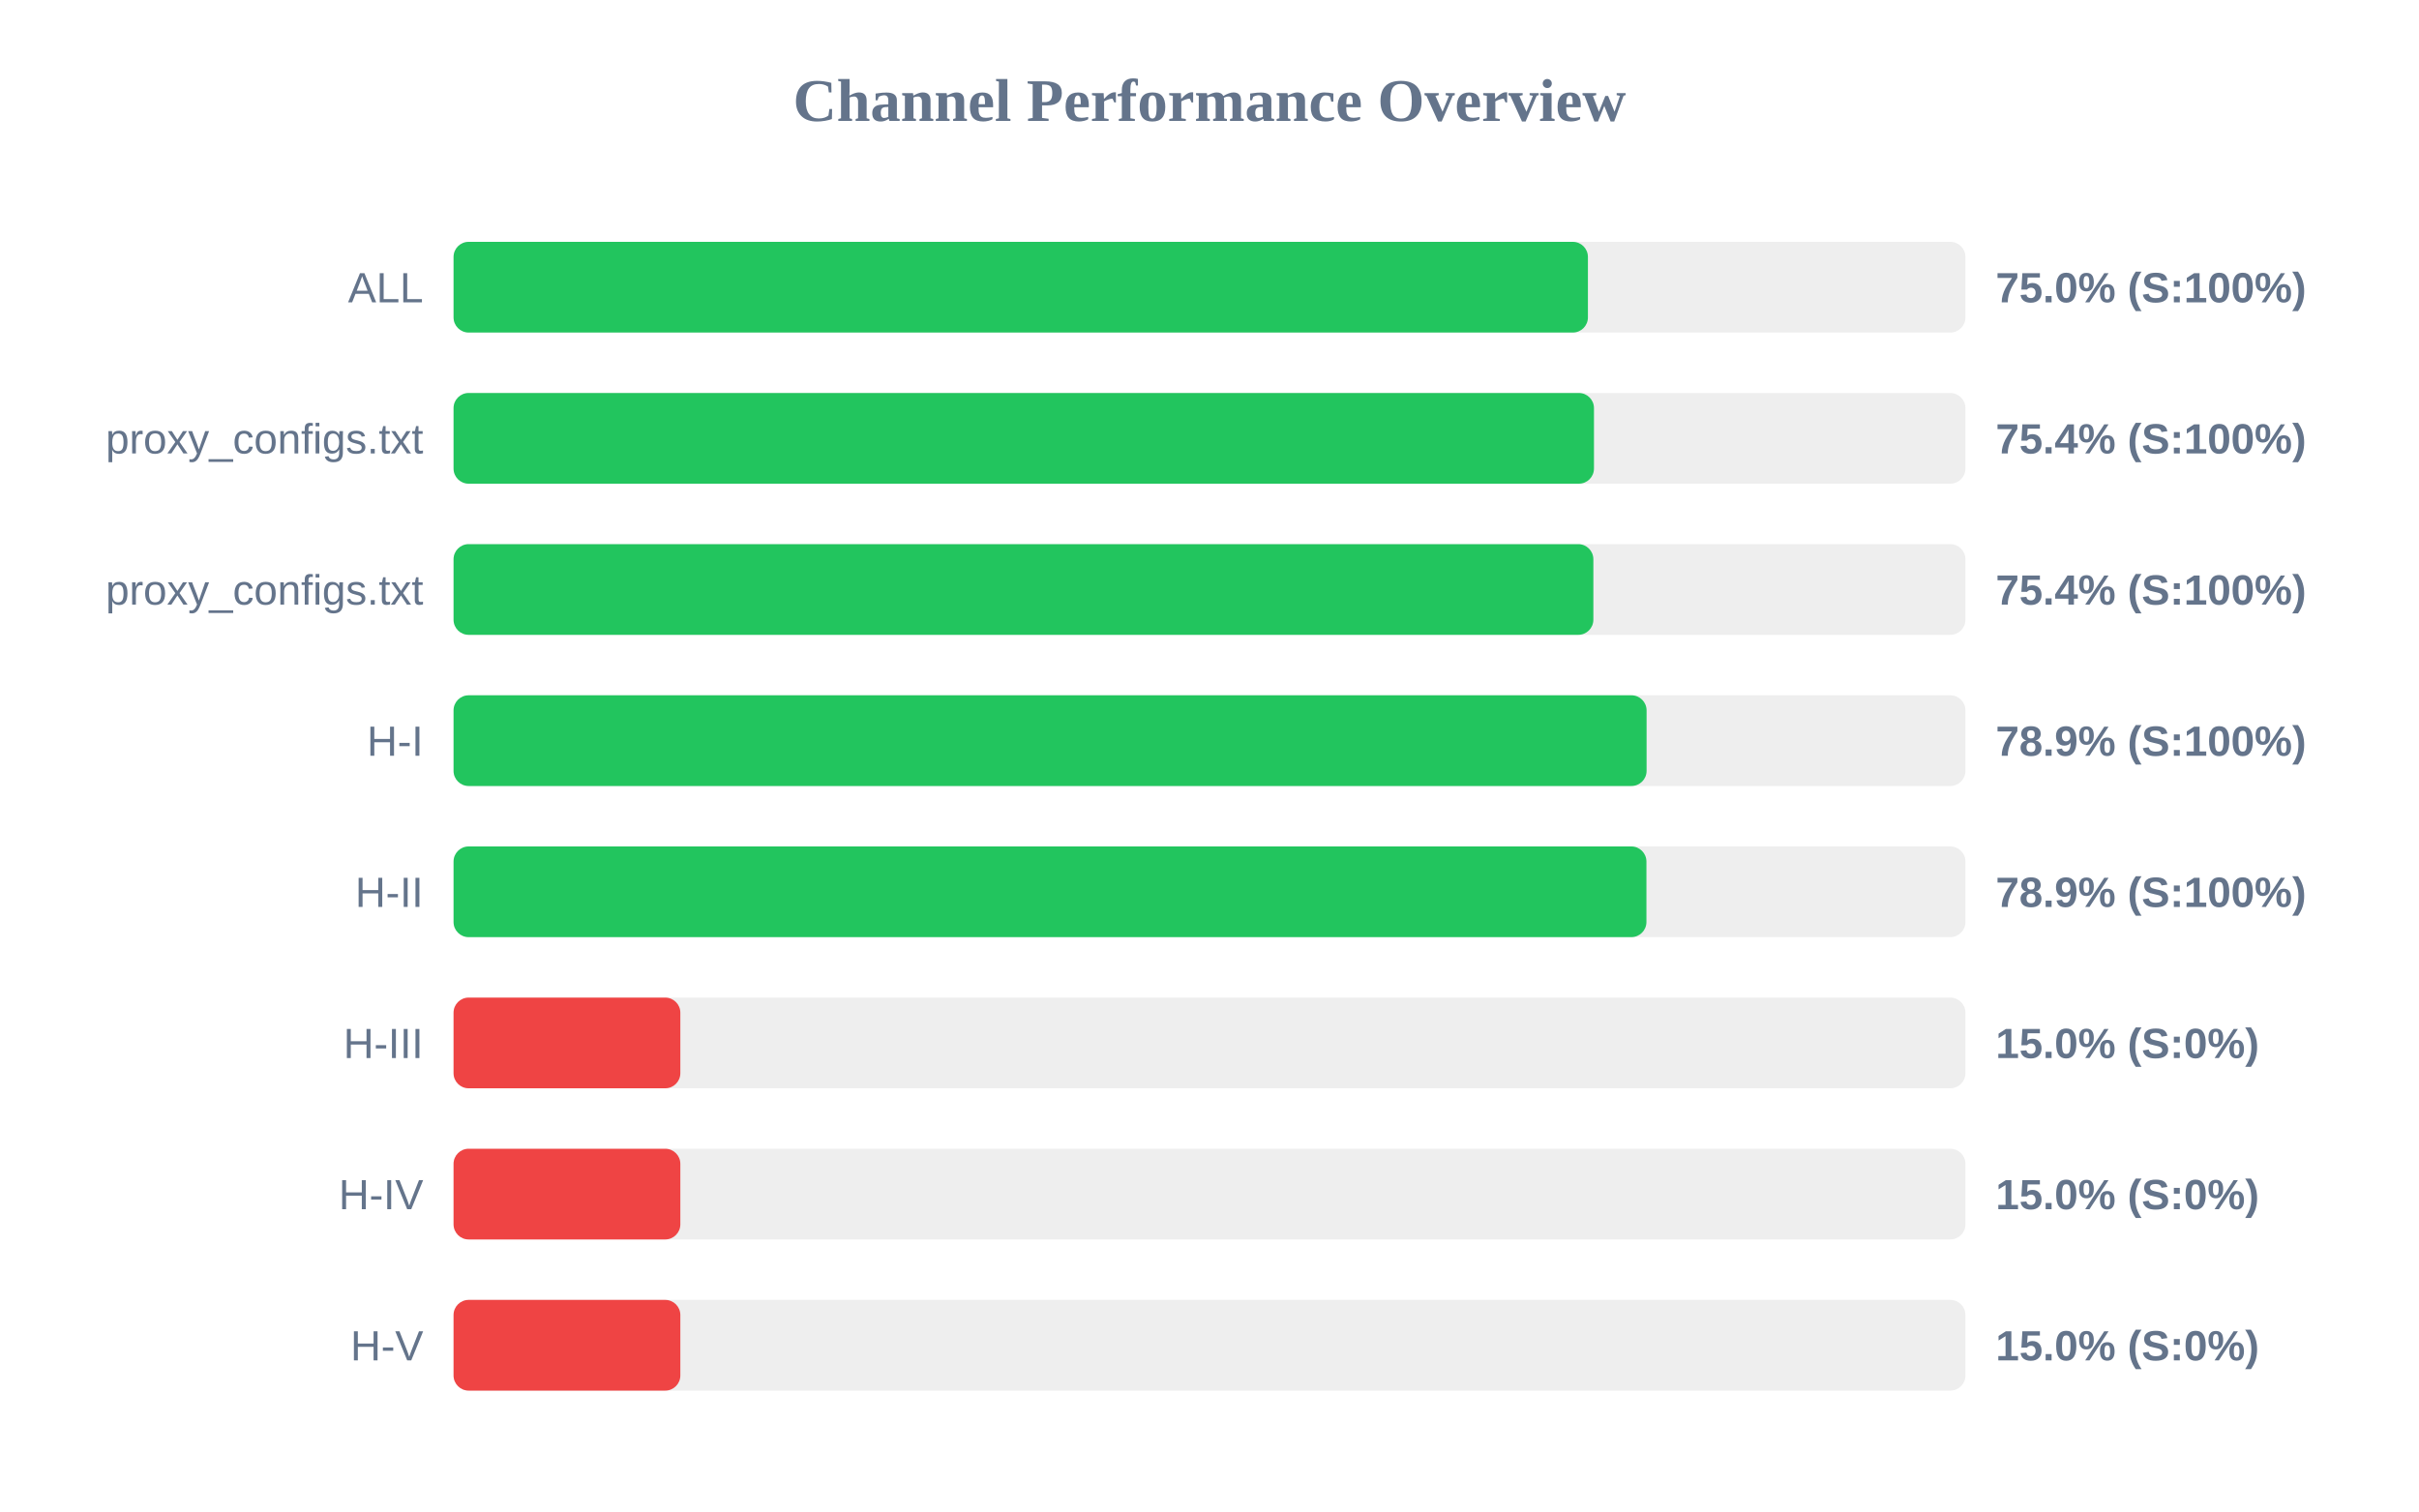
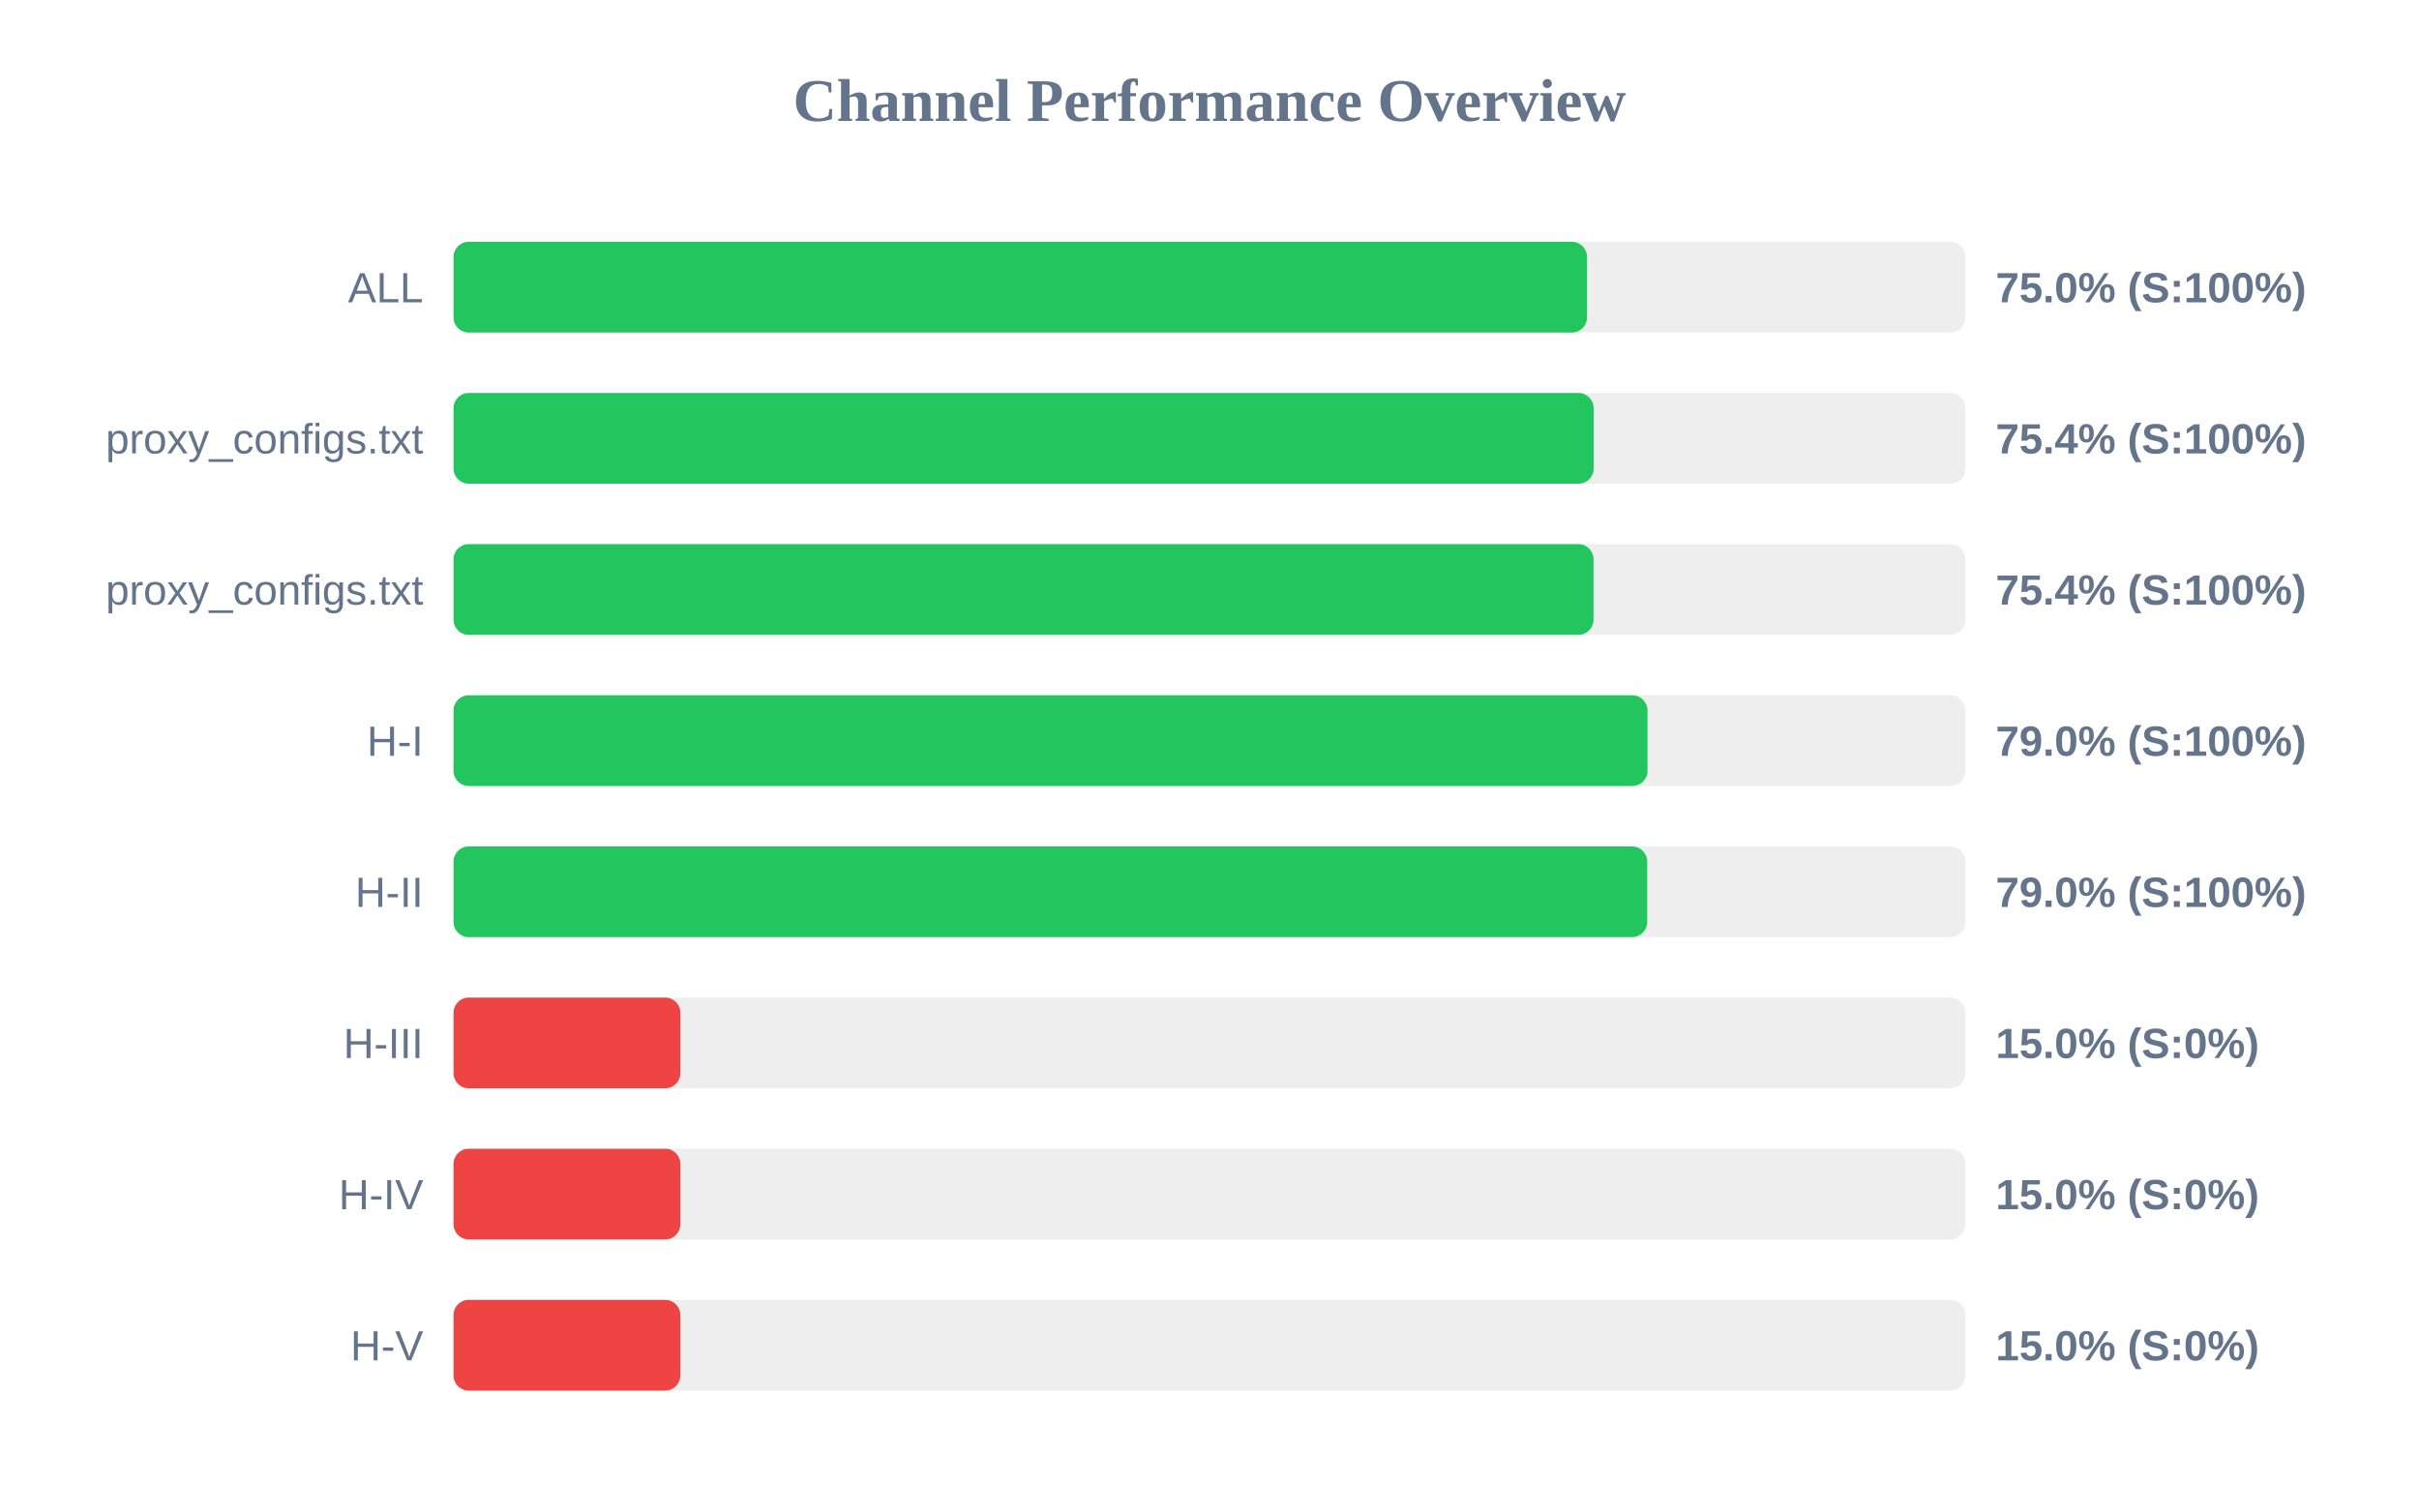
<svg xmlns="http://www.w3.org/2000/svg" width="800" height="500" version="1.1">
  <style>
        .row { font: 14px Arial; fill: #64748b; }
        .score { font: bold 14px Arial; fill: #64748b; }
    </style>
  <text x="400" y="40" text-anchor="middle" font-size="20px" font-weight="bold" fill="#64748b">Channel Performance Overview</text>
  <rect x="150" y="80" width="500" height="30" fill="#eee" rx="5" />
-   <rect x="150" y="80" width="375.15" height="30" fill="#22c55e" rx="5" />
+   <rect x="150" y="80" width="374.85" height="30" fill="#22c55e" rx="5" />
  <text x="140" y="100" text-anchor="end" class="row">ALL</text>
  <text x="660" y="100" text-anchor="start" class="score">75.0% (S:100%)</text>
  <rect x="150" y="130" width="500" height="30" fill="#eee" rx="5" />
-   <rect x="150" y="130" width="377.15" height="30" fill="#22c55e" rx="5" />
+   <rect x="150" y="130" width="377.05" height="30" fill="#22c55e" rx="5" />
  <text x="140" y="150" text-anchor="end" class="row">proxy_configs.txt</text>
  <text x="660" y="150" text-anchor="start" class="score">75.4% (S:100%)</text>
  <rect x="150" y="180" width="500" height="30" fill="#eee" rx="5" />
-   <rect x="150" y="180" width="376.95" height="30" fill="#22c55e" rx="5" />
+   <rect x="150" y="180" width="377.0" height="30" fill="#22c55e" rx="5" />
  <text x="140" y="200" text-anchor="end" class="row">proxy_configs.txt</text>
  <text x="660" y="200" text-anchor="start" class="score">75.4% (S:100%)</text>
  <rect x="150" y="230" width="500" height="30" fill="#eee" rx="5" />
-   <rect x="150" y="230" width="394.55" height="30" fill="#22c55e" rx="5" />
+   <rect x="150" y="230" width="394.85" height="30" fill="#22c55e" rx="5" />
  <text x="140" y="250" text-anchor="end" class="row">H-I</text>
-   <text x="660" y="250" text-anchor="start" class="score">78.9% (S:100%)</text>
+   <text x="660" y="250" text-anchor="start" class="score">79.0% (S:100%)</text>
  <rect x="150" y="280" width="500" height="30" fill="#eee" rx="5" />
-   <rect x="150" y="280" width="394.5" height="30" fill="#22c55e" rx="5" />
+   <rect x="150" y="280" width="394.75" height="30" fill="#22c55e" rx="5" />
  <text x="140" y="300" text-anchor="end" class="row">H-II</text>
-   <text x="660" y="300" text-anchor="start" class="score">78.9% (S:100%)</text>
+   <text x="660" y="300" text-anchor="start" class="score">79.0% (S:100%)</text>
  <rect x="150" y="330" width="500" height="30" fill="#eee" rx="5" />
  <rect x="150" y="330" width="75.0" height="30" fill="#ef4444" rx="5" />
  <text x="140" y="350" text-anchor="end" class="row">H-III</text>
  <text x="660" y="350" text-anchor="start" class="score">15.0% (S:0%)</text>
  <rect x="150" y="380" width="500" height="30" fill="#eee" rx="5" />
  <rect x="150" y="380" width="75.0" height="30" fill="#ef4444" rx="5" />
  <text x="140" y="400" text-anchor="end" class="row">H-IV</text>
  <text x="660" y="400" text-anchor="start" class="score">15.0% (S:0%)</text>
  <rect x="150" y="430" width="500" height="30" fill="#eee" rx="5" />
  <rect x="150" y="430" width="75.0" height="30" fill="#ef4444" rx="5" />
  <text x="140" y="450" text-anchor="end" class="row">H-V</text>
  <text x="660" y="450" text-anchor="start" class="score">15.0% (S:0%)</text>
</svg>
